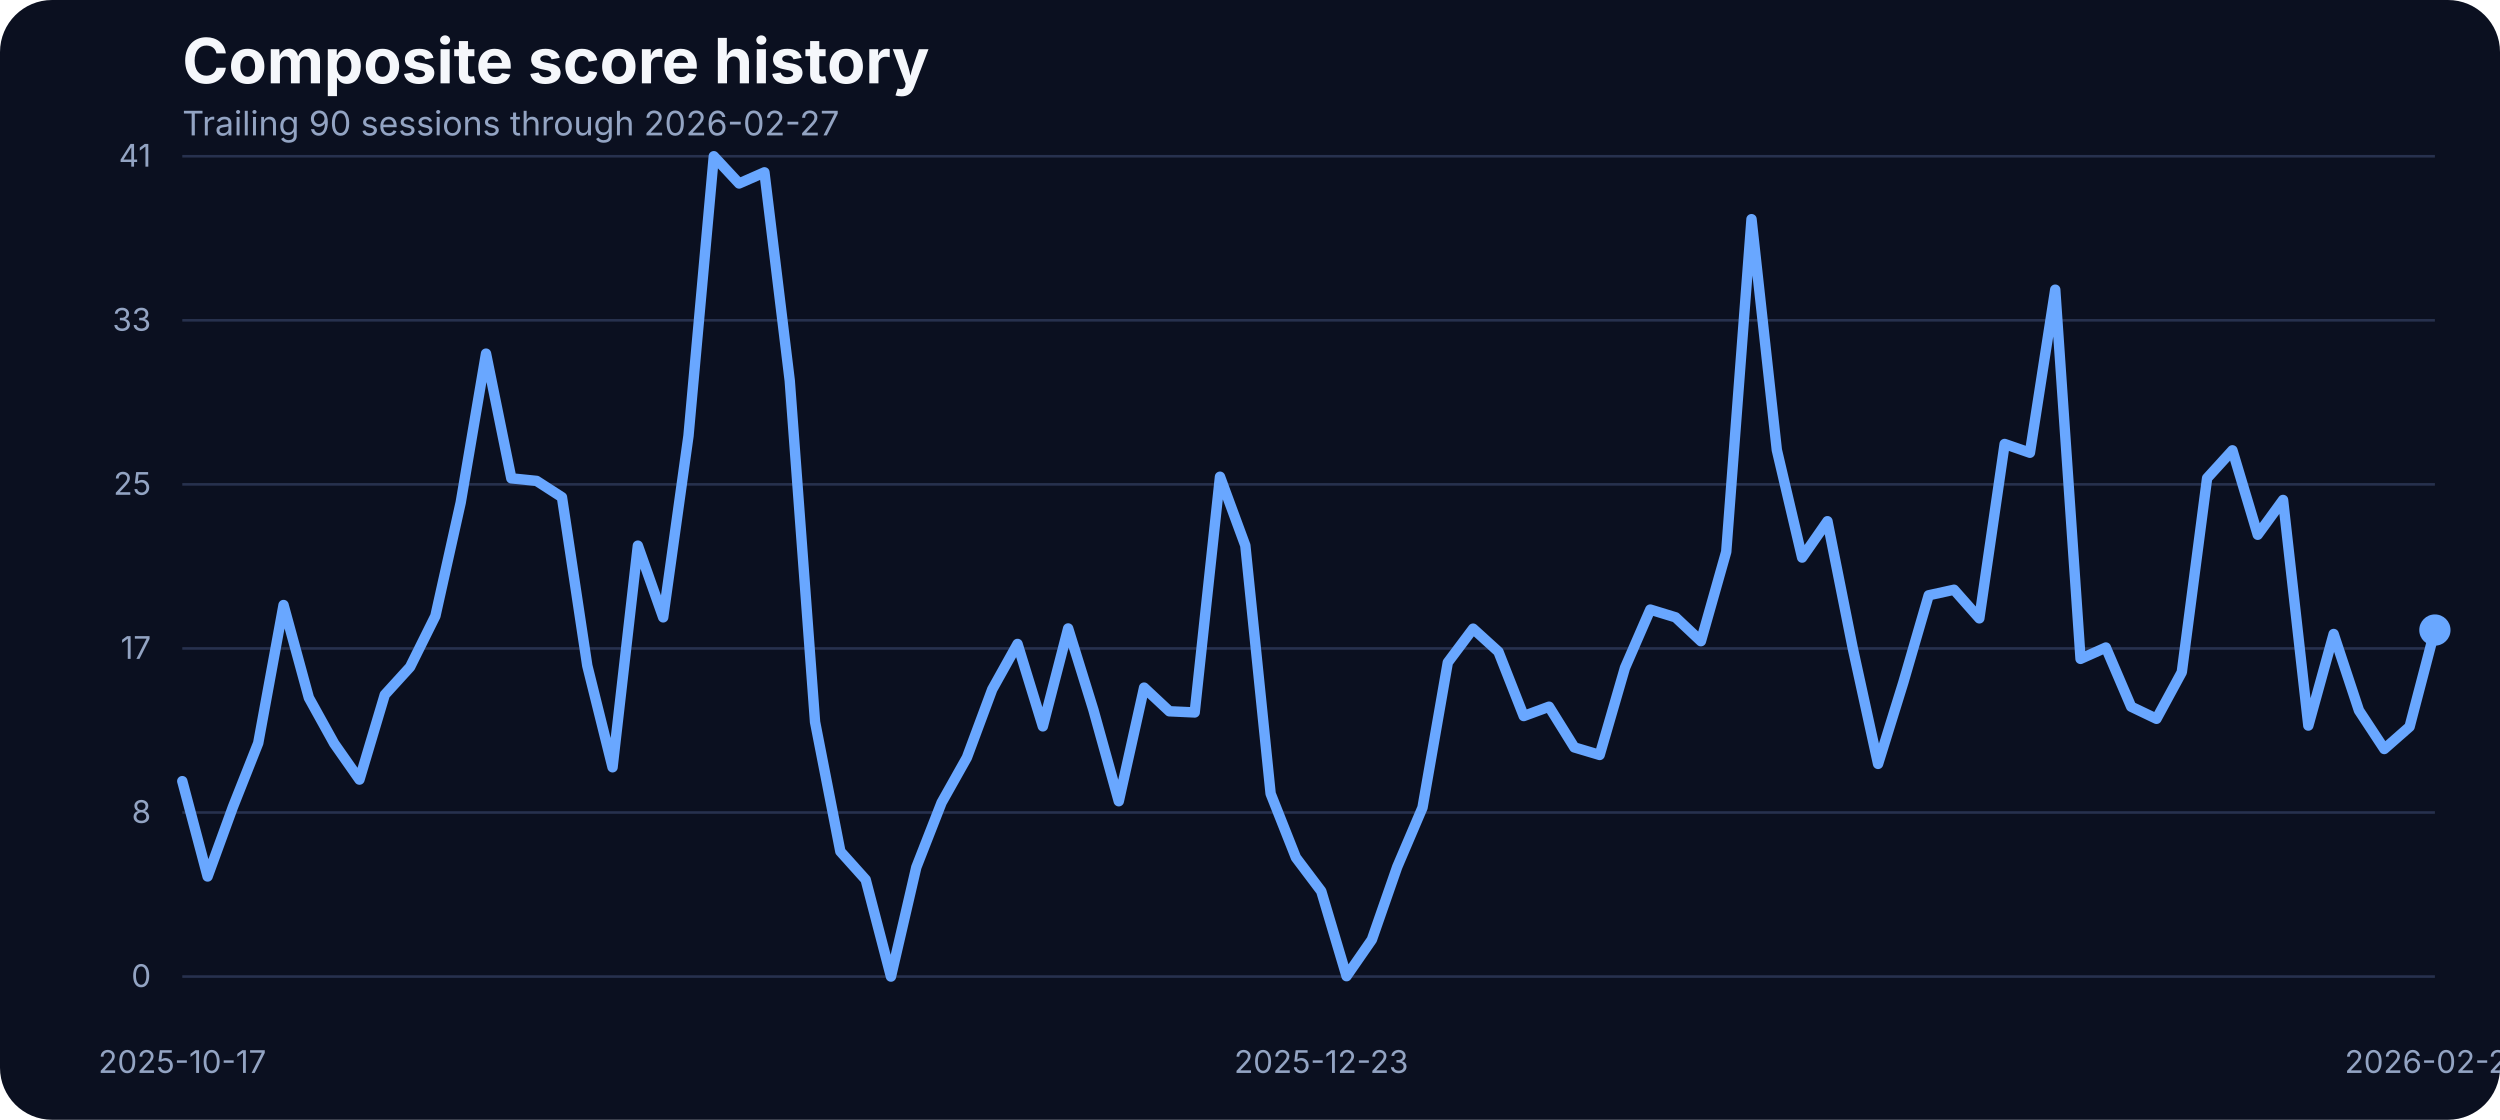
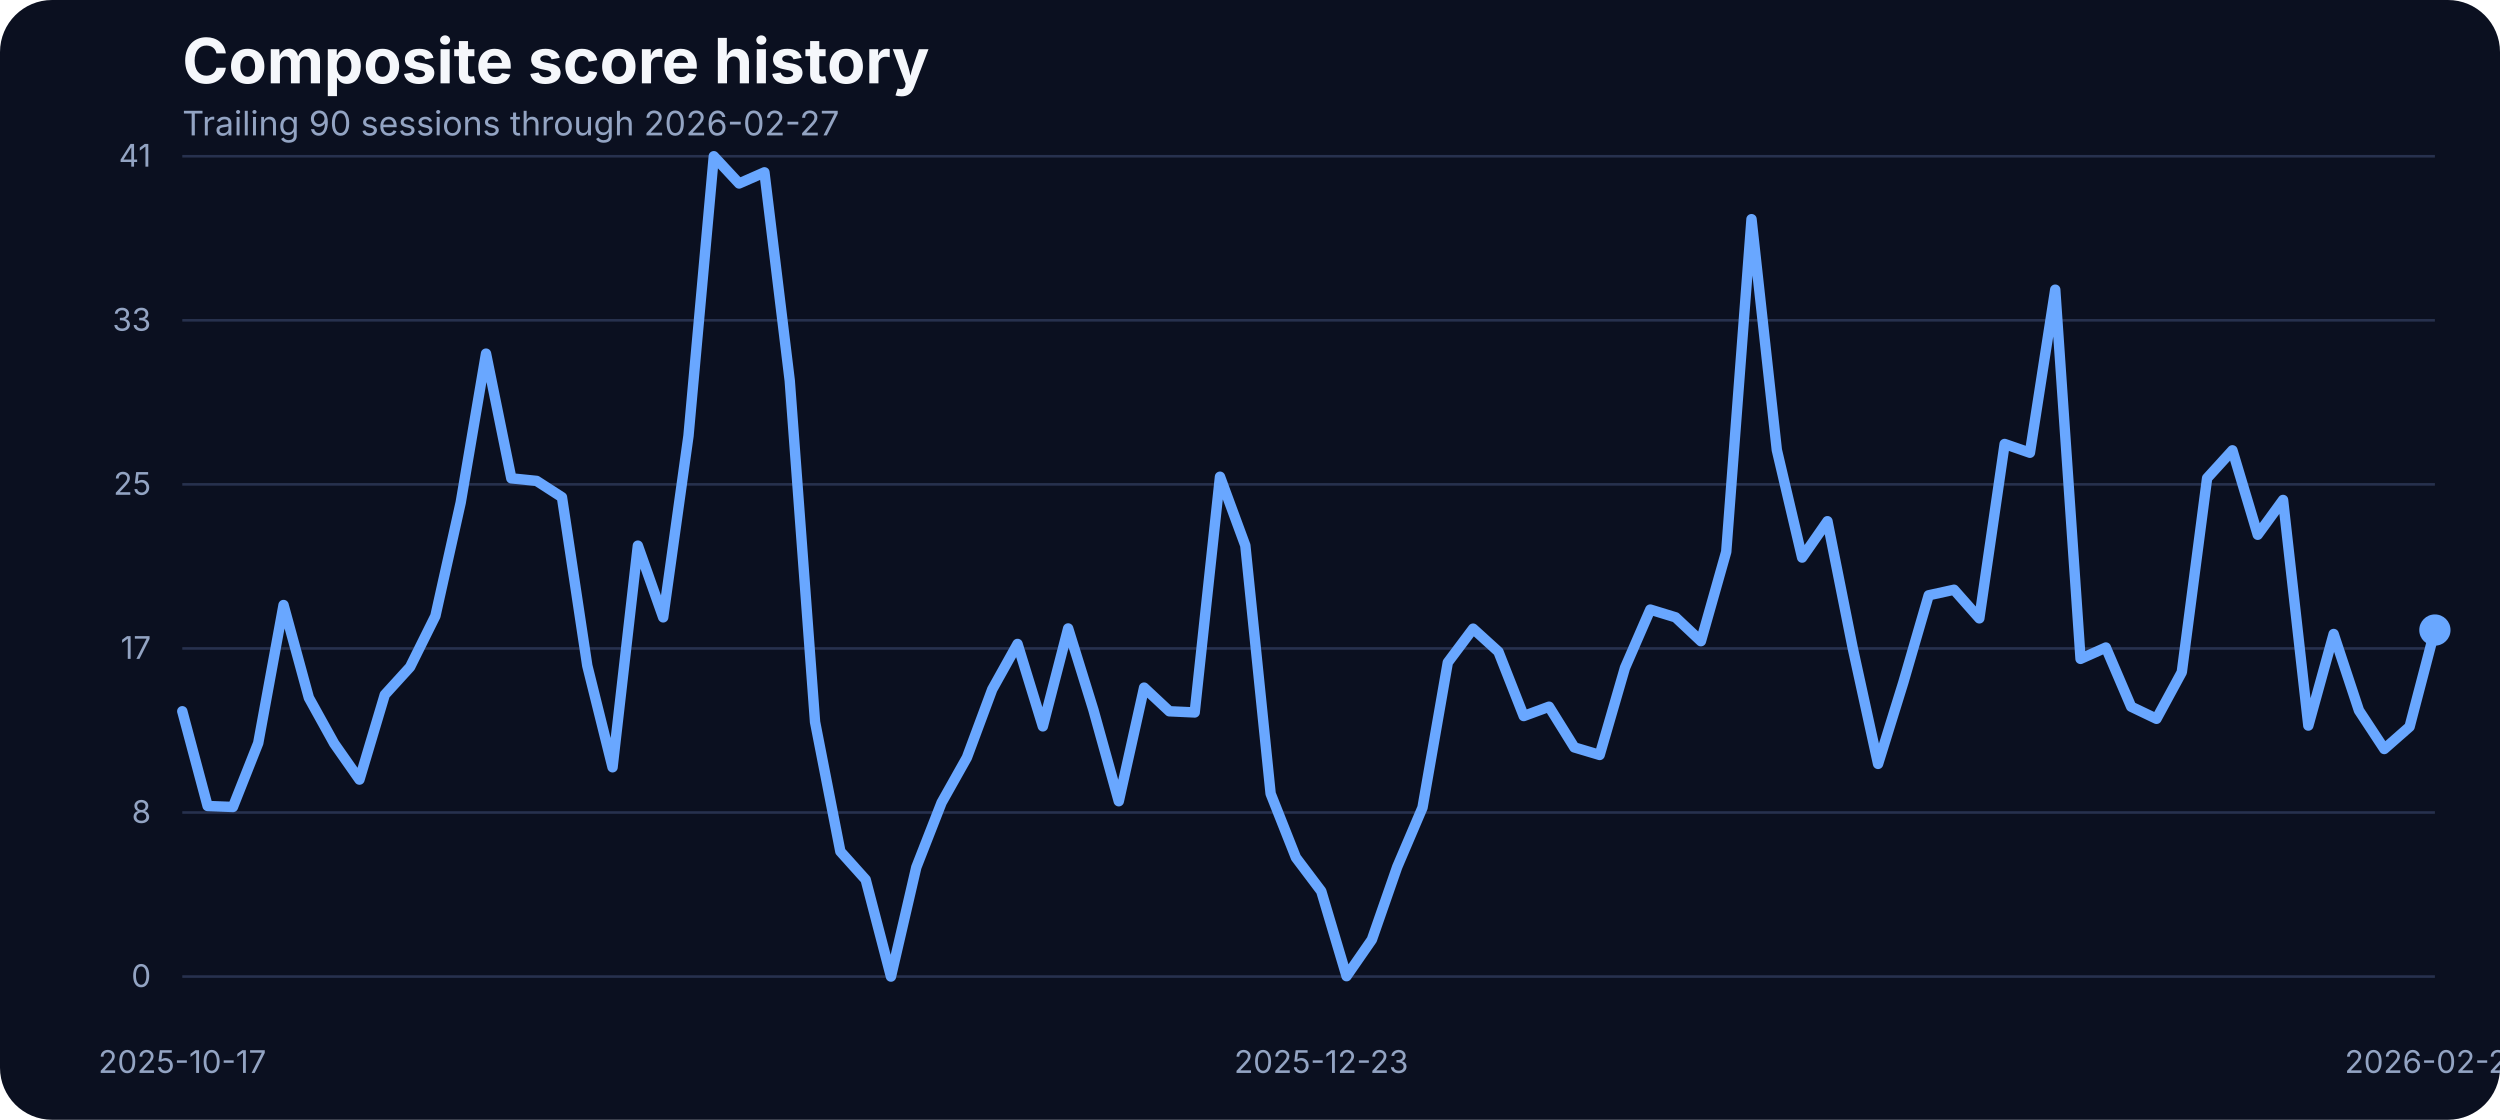
<svg xmlns="http://www.w3.org/2000/svg" width="960" height="430" viewBox="0 0 960 430" role="img" aria-label="Composite score history">
  <rect width="100%" height="100%" fill="#0b1020" rx="20" />
  <text x="70" y="32" fill="#f5f7fb" font-family="Inter, Arial, sans-serif" font-size="24" font-weight="700">Composite score history</text>
  <text x="70" y="52" fill="#93a4c3" font-family="Inter, Arial, sans-serif" font-size="13">Trailing 90 sessions through 2026-02-27</text>
  <line x1="70" x2="935" y1="375.00" y2="375.00" stroke="#27314e" stroke-width="1" />
  <text x="58" y="379.00" text-anchor="end" fill="#93a4c3" font-family="Inter, Arial, sans-serif" font-size="12">0</text>
  <line x1="70" x2="935" y1="312.00" y2="312.00" stroke="#27314e" stroke-width="1" />
  <text x="58" y="316.00" text-anchor="end" fill="#93a4c3" font-family="Inter, Arial, sans-serif" font-size="12">8</text>
  <line x1="70" x2="935" y1="249.00" y2="249.00" stroke="#27314e" stroke-width="1" />
  <text x="58" y="253.00" text-anchor="end" fill="#93a4c3" font-family="Inter, Arial, sans-serif" font-size="12">17</text>
  <line x1="70" x2="935" y1="186.00" y2="186.00" stroke="#27314e" stroke-width="1" />
  <text x="58" y="190.00" text-anchor="end" fill="#93a4c3" font-family="Inter, Arial, sans-serif" font-size="12">25</text>
  <line x1="70" x2="935" y1="123.00" y2="123.00" stroke="#27314e" stroke-width="1" />
  <text x="58" y="127.00" text-anchor="end" fill="#93a4c3" font-family="Inter, Arial, sans-serif" font-size="12">33</text>
  <line x1="70" x2="935" y1="60.00" y2="60.00" stroke="#27314e" stroke-width="1" />
  <text x="58" y="64.00" text-anchor="end" fill="#93a4c3" font-family="Inter, Arial, sans-serif" font-size="12">41</text>
  <text x="70.00" y="412" text-anchor="middle" fill="#93a4c3" font-family="Inter, Arial, sans-serif" font-size="12">2025-10-17</text>
  <text x="507.36" y="412" text-anchor="middle" fill="#93a4c3" font-family="Inter, Arial, sans-serif" font-size="12">2025-12-23</text>
  <text x="935.00" y="412" text-anchor="middle" fill="#93a4c3" font-family="Inter, Arial, sans-serif" font-size="12">2026-02-27</text>
-   <path d="M 70.00 299.97 L 79.72 336.57 L 89.44 309.88 L 99.16 285.33 L 108.88 232.33 L 118.60 267.94 L 128.31 285.48 L 138.03 299.36 L 147.75 266.80 L 157.47 256.12 L 167.19 236.53 L 176.91 192.98 L 186.63 135.80 L 196.35 183.68 L 206.07 184.67 L 215.79 190.93 L 225.51 255.59 L 235.22 294.63 L 244.94 209.53 L 254.66 237.06 L 264.38 167.36 L 274.10 60.00 L 283.82 70.45 L 293.54 66.18 L 303.26 146.17 L 312.98 277.24 L 322.70 326.96 L 332.42 337.79 L 342.13 375.00 L 351.85 333.06 L 361.57 308.20 L 371.29 290.89 L 381.01 264.74 L 390.73 247.28 L 400.45 278.92 L 410.17 241.33 L 419.89 272.67 L 429.61 307.67 L 439.33 264.05 L 449.04 273.13 L 458.76 273.58 L 468.48 183.07 L 478.20 209.46 L 487.92 304.77 L 497.64 329.32 L 507.36 342.21 L 517.08 374.85 L 526.80 360.82 L 536.52 332.91 L 546.24 310.11 L 555.96 254.37 L 565.67 241.41 L 575.39 250.25 L 585.11 274.96 L 594.83 271.37 L 604.55 287.00 L 614.27 289.90 L 623.99 256.43 L 633.71 234.08 L 643.43 237.06 L 653.15 246.21 L 662.87 211.90 L 672.58 84.17 L 682.30 172.78 L 692.02 214.11 L 701.74 200.15 L 711.46 248.88 L 721.18 293.33 L 730.90 261.99 L 740.62 228.59 L 750.34 226.46 L 760.06 237.44 L 769.78 170.49 L 779.49 173.85 L 789.21 111.24 L 798.93 253.00 L 808.65 248.65 L 818.37 271.37 L 828.09 276.02 L 837.81 258.10 L 847.53 183.61 L 857.25 172.93 L 866.97 205.34 L 876.69 191.99 L 886.40 278.62 L 896.12 243.46 L 905.84 272.82 L 915.56 287.61 L 925.28 279.07 L 935.00 241.94" fill="none" stroke="#69a7ff" stroke-width="4" stroke-linecap="round" stroke-linejoin="round" />
+   <path d="M 70.00 273.13 L 79.72 309.50 L 89.44 309.88 L 99.16 285.33 L 108.88 232.33 L 118.60 267.94 L 128.31 285.48 L 138.03 299.36 L 147.75 266.80 L 157.47 256.12 L 167.19 236.53 L 176.91 192.98 L 186.63 135.80 L 196.35 183.68 L 206.07 184.67 L 215.79 190.93 L 225.51 255.59 L 235.22 294.63 L 244.94 209.53 L 254.66 237.06 L 264.38 167.36 L 274.10 60.00 L 283.82 70.45 L 293.54 66.18 L 303.26 146.17 L 312.98 277.24 L 322.70 326.96 L 332.42 337.79 L 342.13 375.00 L 351.85 333.06 L 361.57 308.20 L 371.29 290.89 L 381.01 264.74 L 390.73 247.28 L 400.45 278.92 L 410.17 241.33 L 419.89 272.67 L 429.61 307.67 L 439.33 264.05 L 449.04 273.13 L 458.76 273.58 L 468.48 183.07 L 478.20 209.46 L 487.92 304.77 L 497.64 329.32 L 507.36 342.21 L 517.08 374.85 L 526.80 360.82 L 536.52 332.91 L 546.24 310.11 L 555.96 254.37 L 565.67 241.41 L 575.39 250.25 L 585.11 274.96 L 594.83 271.37 L 604.55 287.00 L 614.27 289.90 L 623.99 256.43 L 633.71 234.08 L 643.43 237.06 L 653.15 246.21 L 662.87 211.90 L 672.58 84.17 L 682.30 172.78 L 692.02 214.11 L 701.74 200.15 L 711.46 248.88 L 721.18 293.33 L 730.90 261.99 L 740.62 228.59 L 750.34 226.46 L 760.06 237.44 L 769.78 170.49 L 779.49 173.85 L 789.21 111.24 L 798.93 253.00 L 808.65 248.65 L 818.37 271.37 L 828.09 276.02 L 837.81 258.10 L 847.53 183.61 L 857.25 172.93 L 866.97 205.34 L 876.69 191.99 L 886.40 278.62 L 896.12 243.46 L 905.84 272.82 L 915.56 287.61 L 925.28 279.07 L 935.00 241.94" fill="none" stroke="#69a7ff" stroke-width="4" stroke-linecap="round" stroke-linejoin="round" />
  <circle cx="935.00" cy="241.94" r="6" fill="#69a7ff" />
</svg>
